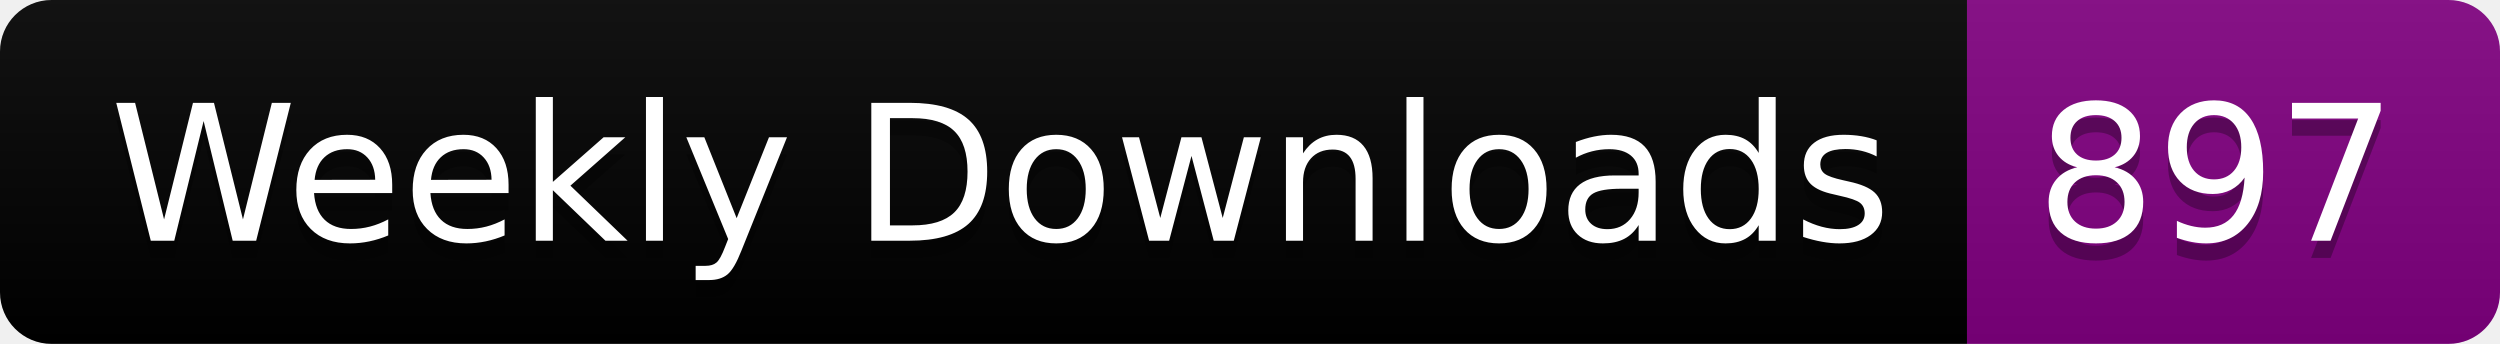
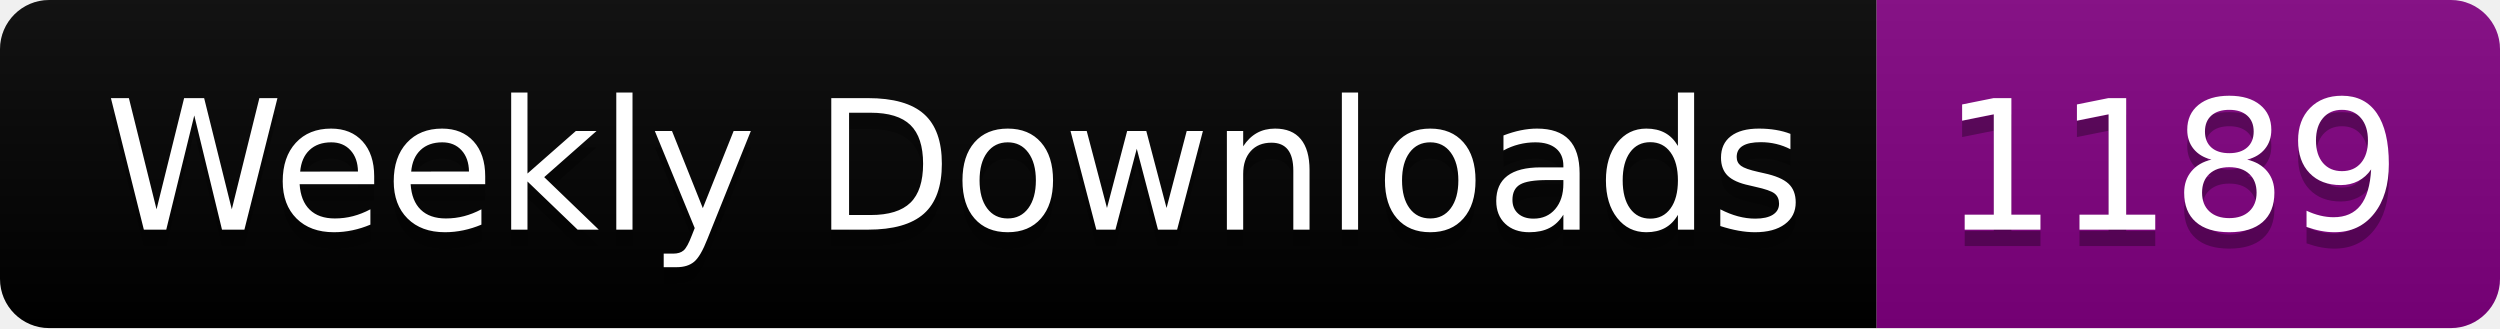
- <svg xmlns="http://www.w3.org/2000/svg" width="145.4" height="20">
+ <svg xmlns="http://www.w3.org/2000/svg" width="152.4" height="20">
  <linearGradient id="smooth" x2="0" y2="100%">
    <stop offset="0" stop-color="#bbb" stop-opacity=".1" />
    <stop offset="1" stop-opacity=".1" />
  </linearGradient>
  <clipPath id="round">
-     <rect width="145.4" height="20" rx="3" fill="#fff" />
+     <rect width="152.4" height="20" rx="3" fill="#fff" />
  </clipPath>
  <g clip-path="url(#round)">
    <rect width="114.4" height="20" fill="black" />
-     <rect x="114.4" width="31.0" height="20" fill="purple" />
-     <rect width="145.4" height="20" fill="url(#smooth)" />
+     <rect x="114.4" width="38.0" height="20" fill="purple" />
+     <rect width="152.4" height="20" fill="url(#smooth)" />
  </g>
  <g fill="#fff" text-anchor="middle" font-family="DejaVu Sans,Verdana,Geneva,sans-serif" font-size="110">
    <text x="582.0" y="150" fill="#010101" fill-opacity=".3" transform="scale(0.1)" textLength="1044.0" lengthAdjust="spacing">Weekly Downloads</text>
    <text x="582.0" y="140" transform="scale(0.1)" textLength="1044.0" lengthAdjust="spacing">Weekly Downloads</text>
-     <text x="1289.0" y="150" fill="#010101" fill-opacity=".3" transform="scale(0.1)" textLength="210.0" lengthAdjust="spacing">897</text>
-     <text x="1289.0" y="140" transform="scale(0.1)" textLength="210.0" lengthAdjust="spacing">897</text>
+     <text x="1324.0" y="150" fill="#010101" fill-opacity=".3" transform="scale(0.1)" textLength="280.0" lengthAdjust="spacing">1189</text>
+     <text x="1324.0" y="140" transform="scale(0.1)" textLength="280.0" lengthAdjust="spacing">1189</text>
  </g>
</svg>
